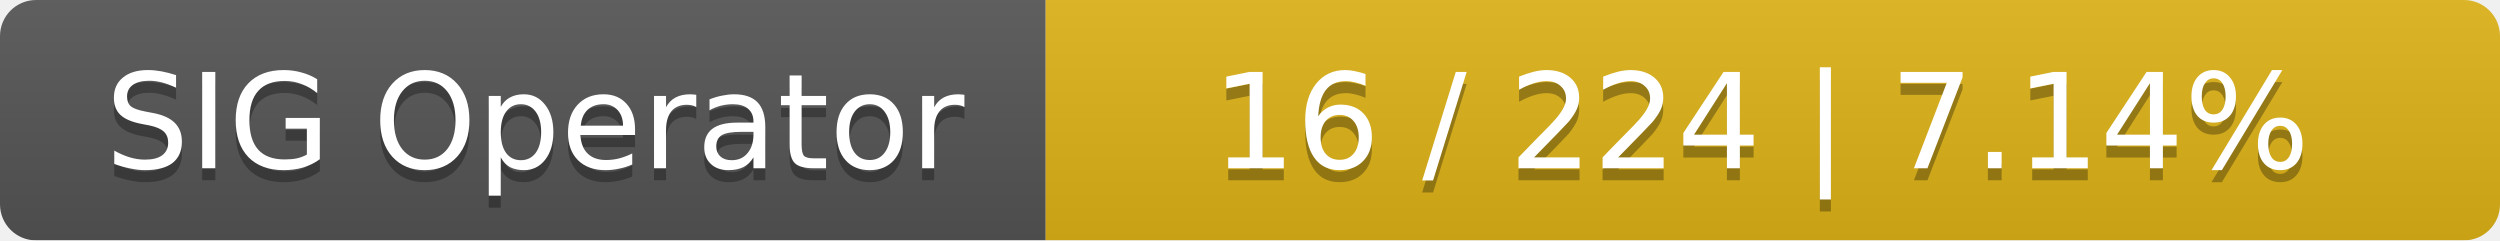
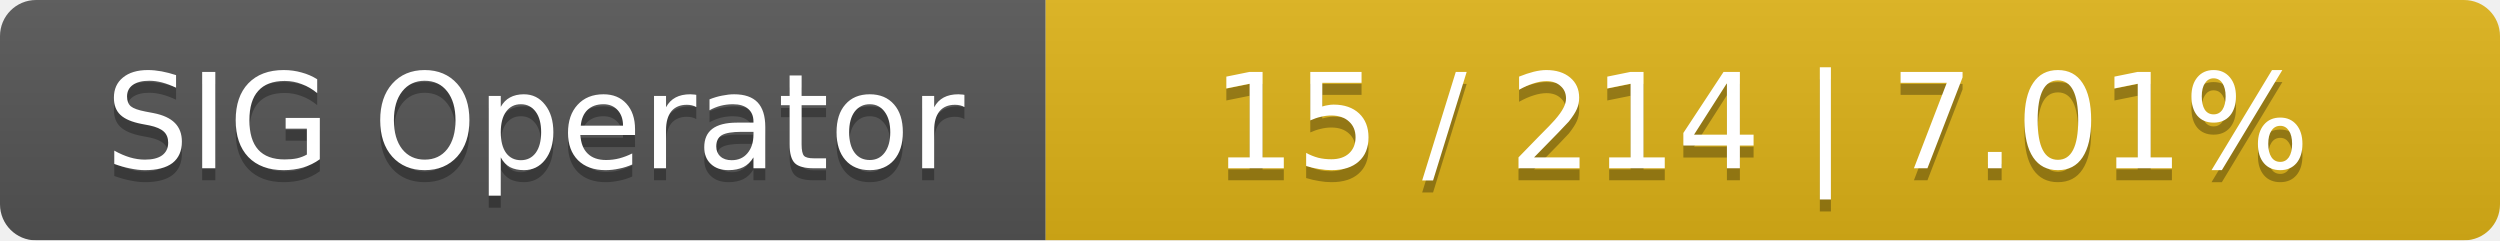
<svg xmlns="http://www.w3.org/2000/svg" width="208" height="20">
  <linearGradient id="smooth" x2="0" y2="100%">
    <stop offset="0" stop-color="#bbb" stop-opacity=".1" />
    <stop offset="1" stop-opacity=".1" />
  </linearGradient>
  <mask id="round">
    <rect width="208" height="20" rx="3" fill="#fff" />
  </mask>
  <g mask="url(#round)">
    <rect width="87" height="20" fill="#555" />
    <rect x="87" width="121" height="20" fill="#dfb317" />
    <rect width="208" height="20" fill="url(#smooth)" />
  </g>
  <g fill="#fff" text-anchor="middle" font-family="DejaVu Sans,Verdana,Geneva,sans-serif" font-size="11">
    <text x="44.5" y="15" fill="#010101" fill-opacity=".3">SIG Operator</text>
    <text x="44.5" y="14">SIG Operator</text>
-     <text x="146.5" y="15" fill="#010101" fill-opacity=".3">16 / 224    |    7.14%</text>
-     <text x="146.5" y="14">16 / 224    |    7.14%</text>
+     <text x="146.5" y="15" fill="#010101" fill-opacity=".3">15 / 214    |    7.01%</text>
+     <text x="146.5" y="14">15 / 214    |    7.01%</text>
  </g>
</svg>
